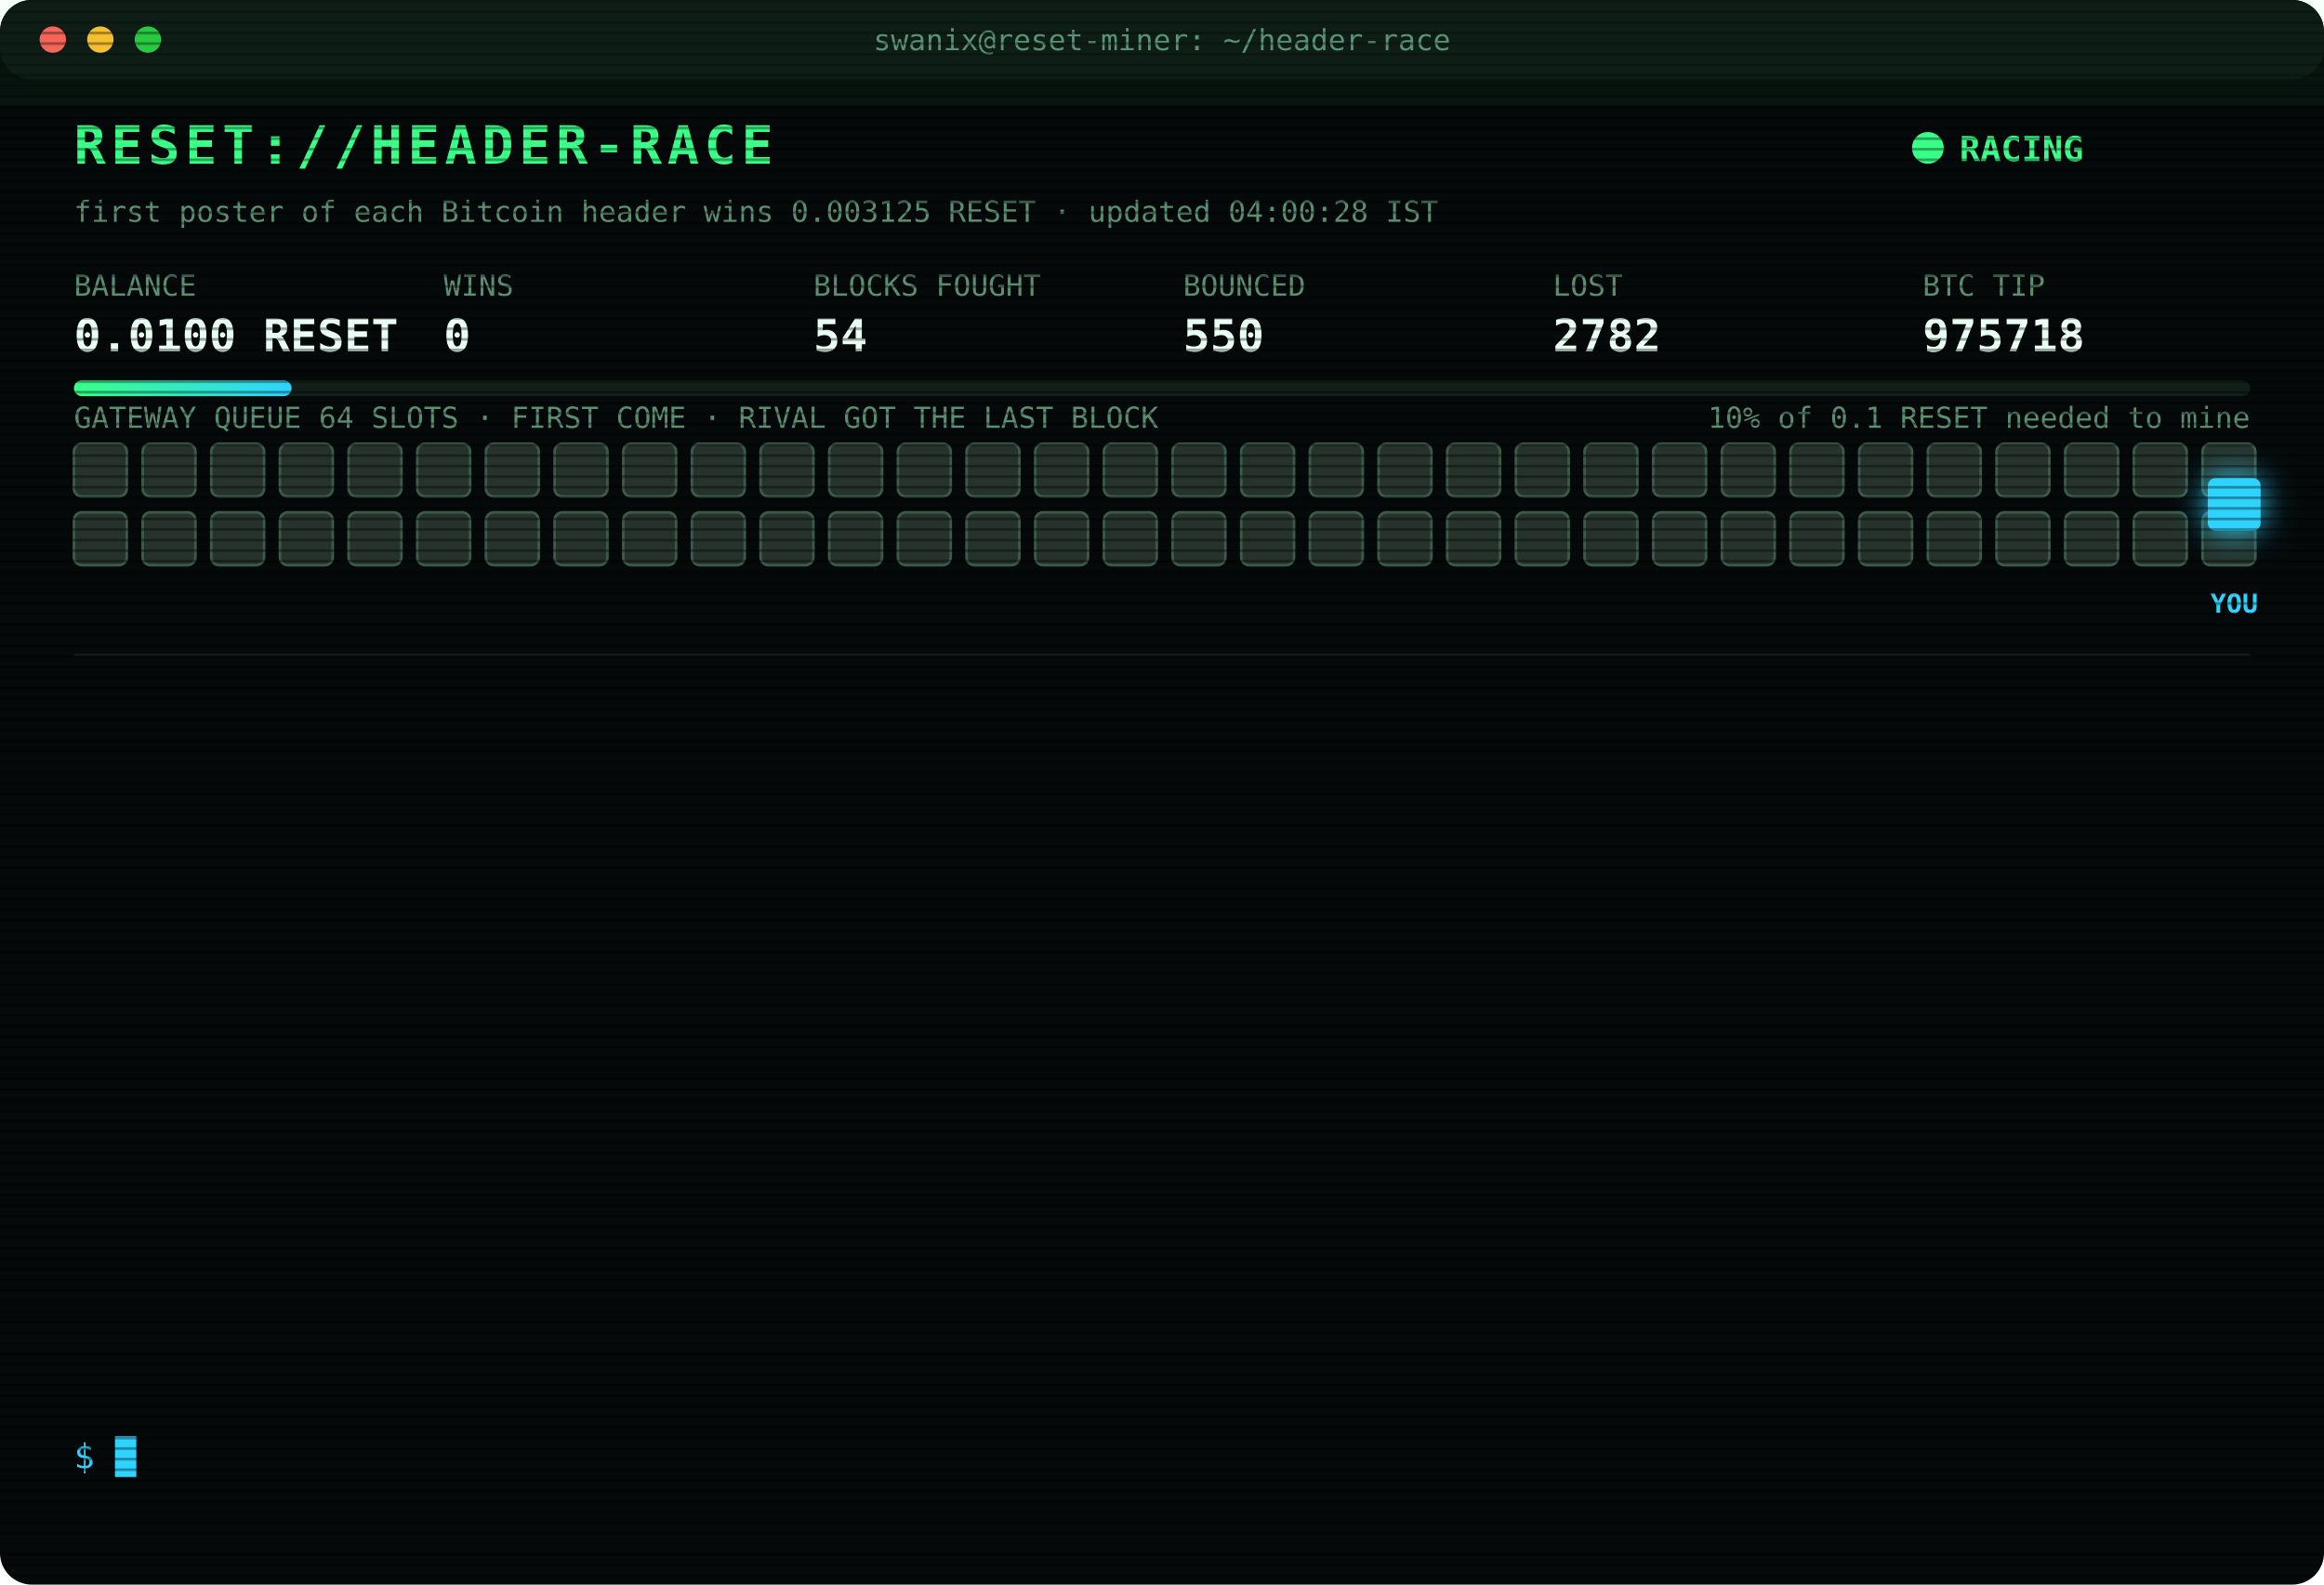
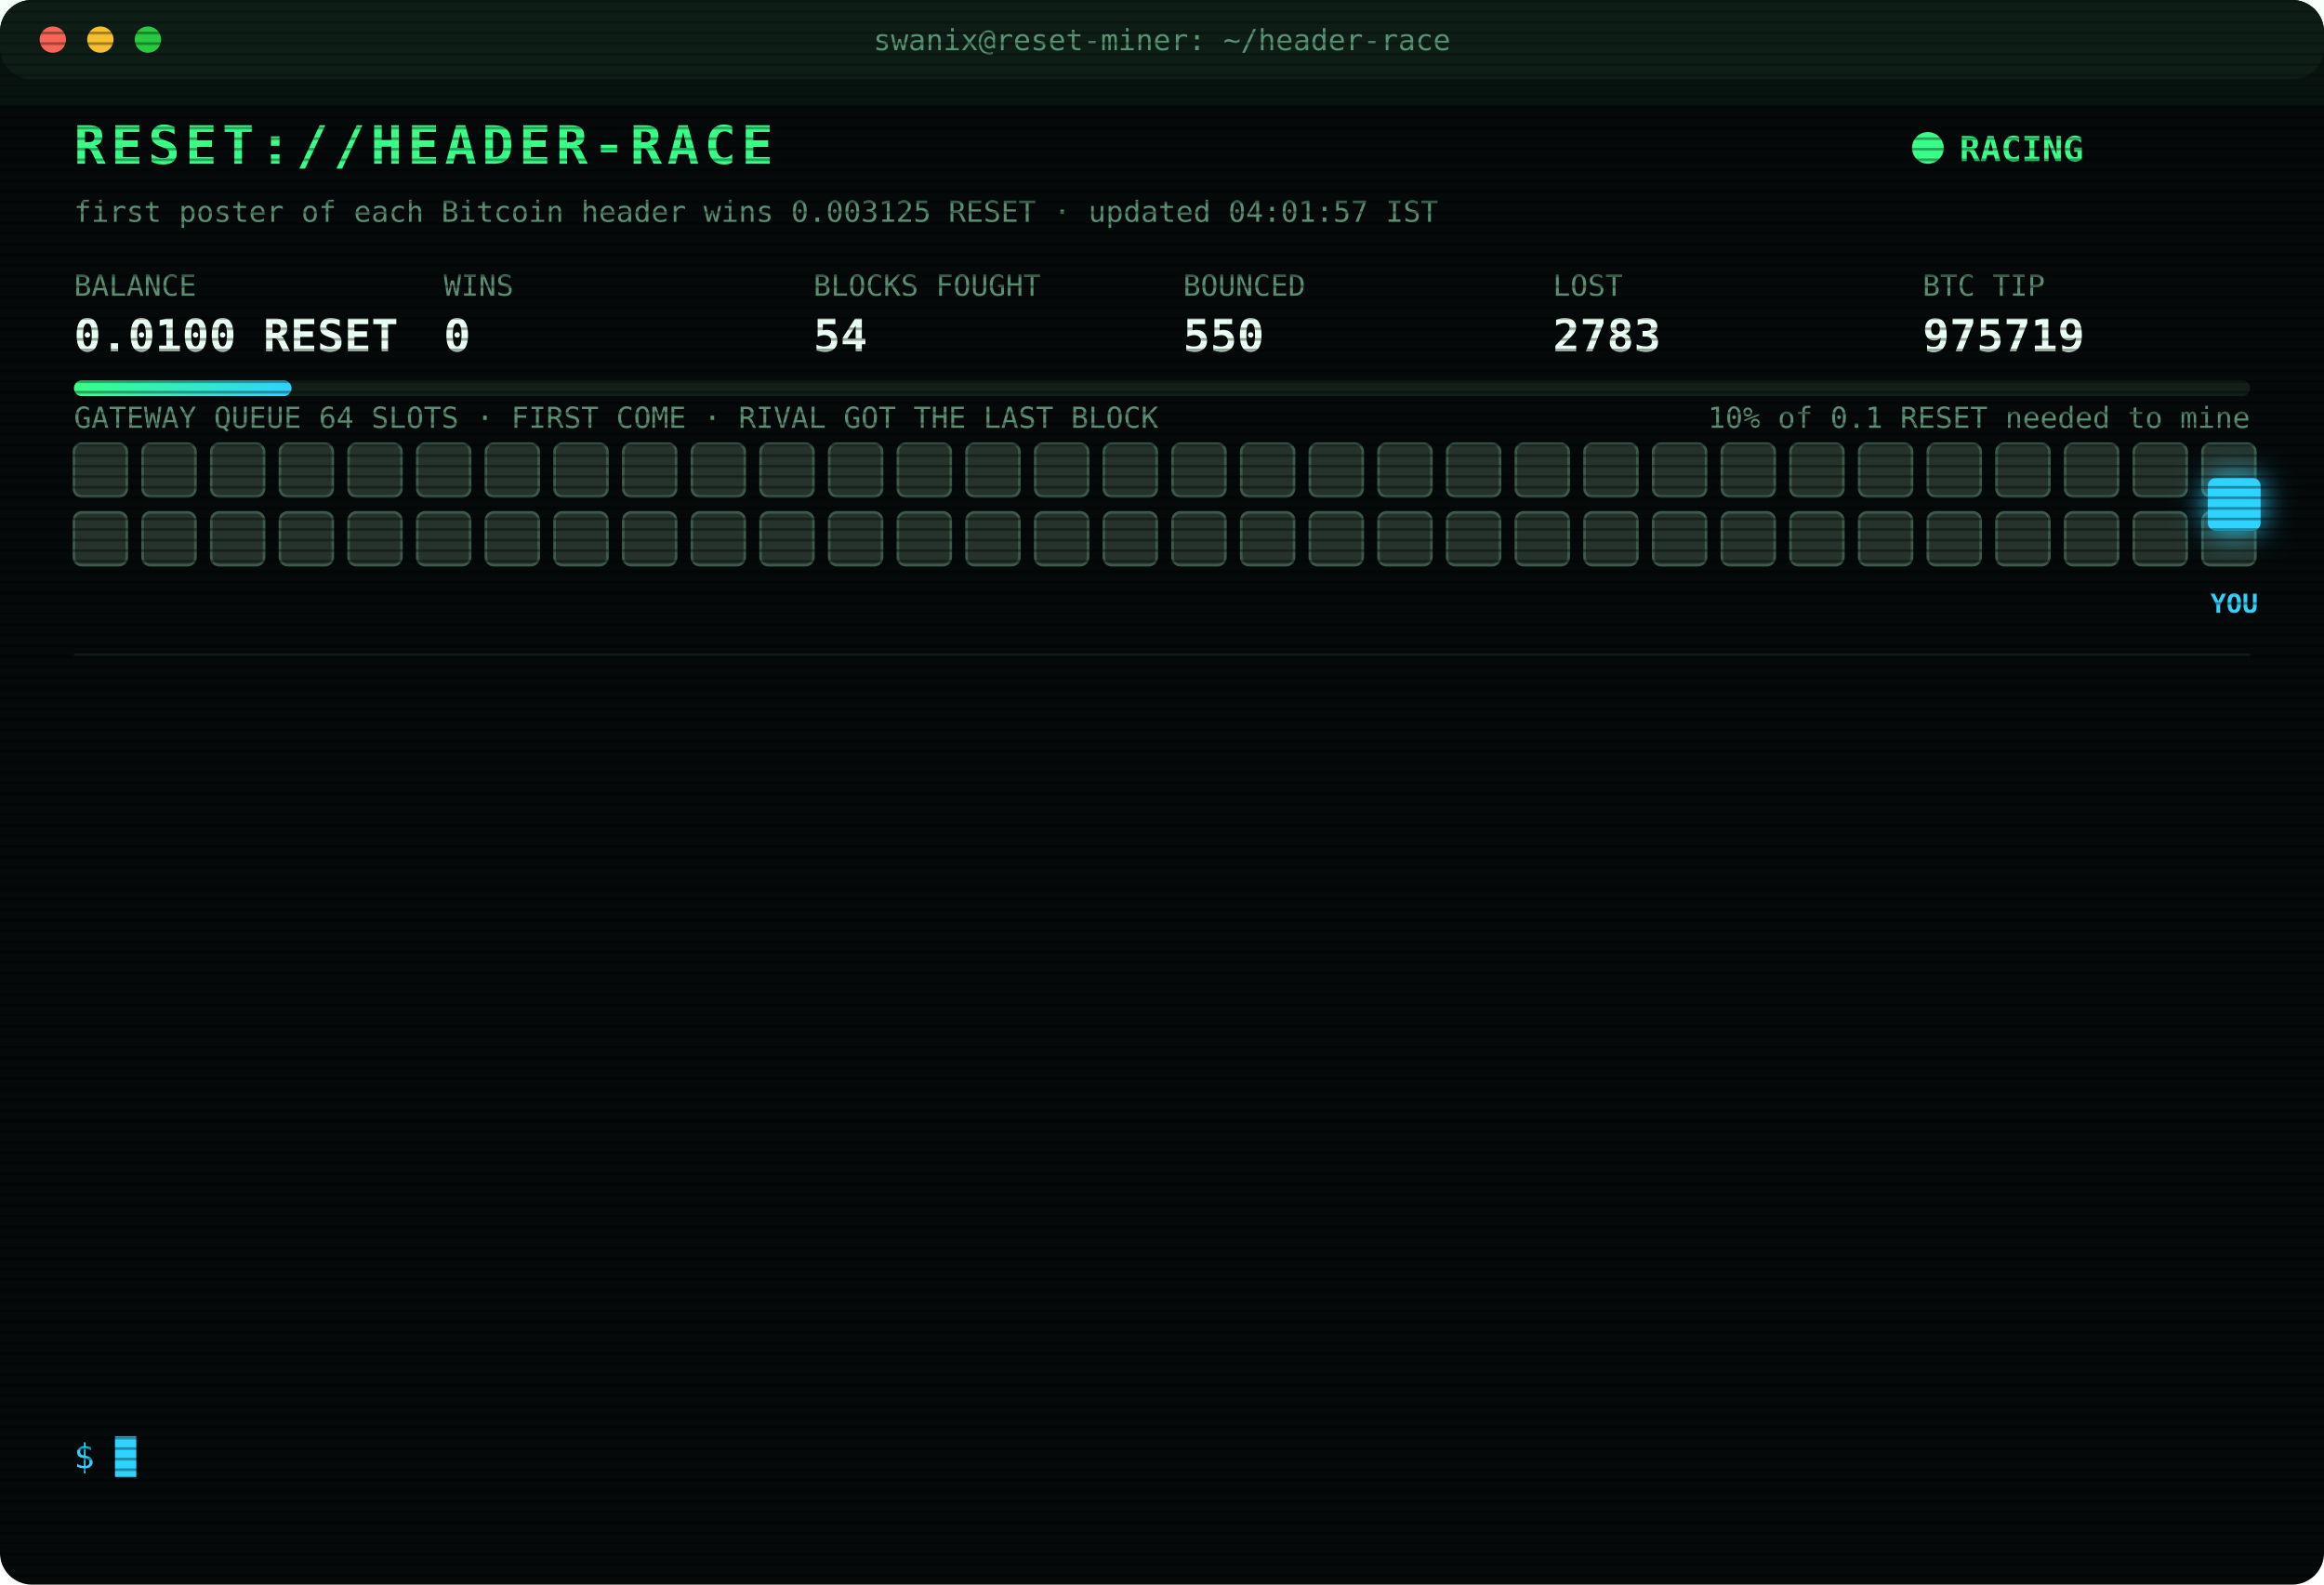
<svg xmlns="http://www.w3.org/2000/svg" width="880" height="600" viewBox="0 0 880 600" font-family="ui-monospace,SFMono-Regular,Menlo,Consolas,monospace">
  <style>
text{font-size:13px;fill:#7CFFB2}
.title{font-size:20px;font-weight:700;fill:#39FF88;letter-spacing:2px;animation:glitch 3s infinite steps(1)}
.sub{fill:#2fd3ff}.k{fill:#5a8f73;font-size:11px}.v{font-size:17px;font-weight:700;fill:#eafff3}
.ts{fill:#3f6b56}.boot{fill:#2fd3ff}.dim{fill:#5a8f73}.bad{fill:#ff4d6d}.warn{fill:#ffd23f}.mag{fill:#ff5cf0}.win{fill:#39FF88;font-weight:700}
.tag{font-size:10px;fill:#2fd3ff;font-weight:700}
.rival{fill:#26332c;stroke:#3c5a49;animation:jam 1.2s infinite alternate}
.idle{fill:#141c18;stroke:#22302a;animation:breathe 4s infinite}
.me{fill:#2fd3ff;filter:drop-shadow(0 0 6px #2fd3ff)}
.hover{animation:nudge 1.1s infinite ease-in-out}.bounce{animation:kick 1.4s infinite}
.ln{opacity:0;animation:in .4s forwards}
.cur{animation:blink 1s infinite steps(1)}
.scan{animation:scan 6s infinite linear}
.led{animation:blink 1.4s infinite}
@keyframes in{from{opacity:0;transform:translateX(-6px)}to{opacity:1;transform:none}}
@keyframes blink{50%{opacity:0}}
@keyframes jam{to{fill:#33463b}}
@keyframes breathe{50%{opacity:.4}}
@keyframes nudge{50%{transform:translateX(-10px)}}
@keyframes kick{0%,100%{transform:none}30%{transform:translateX(-14px)}55%{transform:translateX(10px) translateY(-6px)}}
@keyframes glitch{0%,92%{transform:none}93%{transform:translateX(2px);fill:#ff4d6d}95%{transform:translateX(-2px);fill:#2fd3ff}97%{transform:none}}
@keyframes scan{from{transform:translateY(-40px)}to{transform:translateY(600px)}}
</style>
  <defs>
    <pattern id="sl" width="4" height="4" patternUnits="userSpaceOnUse">
      <rect width="4" height="1" fill="#000" opacity=".35" />
    </pattern>
    <linearGradient id="bar">
      <stop offset="0" stop-color="#39FF88" />
      <stop offset="1" stop-color="#2fd3ff" />
    </linearGradient>
  </defs>
  <rect width="880" height="600" rx="12" fill="#05090a" />
  <rect width="880" height="30" rx="12" fill="#0d1512" />
  <circle cx="20" cy="15" r="5" fill="#ff5f57" />
  <circle cx="38" cy="15" r="5" fill="#febc2e" />
  <circle cx="56" cy="15" r="5" fill="#28c840" />
  <text x="440" y="19" text-anchor="middle" class="k">swanix@reset-miner: ~/header-race</text>
  <text x="28" y="62" class="title">RESET://HEADER-RACE</text>
  <circle class="led" cx="730" cy="56" r="6" fill="#39FF88" />
  <text x="742" y="61" class="win">RACING</text>
-   <text x="28" y="84" class="k">first poster of each Bitcoin header wins 0.003125 RESET · updated 04:00:28 IST</text>
+   <text x="28" y="84" class="k">first poster of each Bitcoin header wins 0.003125 RESET · updated 04:01:57 IST</text>
  <text x="28" y="112" class="k">BALANCE</text>
  <text x="28" y="133" class="v">0.0100 RESET</text>
  <text x="168" y="112" class="k">WINS</text>
  <text x="168" y="133" class="v">0</text>
  <text x="308" y="112" class="k">BLOCKS FOUGHT</text>
  <text x="308" y="133" class="v">54</text>
  <text x="448" y="112" class="k">BOUNCED</text>
  <text x="448" y="133" class="v">550</text>
  <text x="588" y="112" class="k">LOST</text>
-   <text x="588" y="133" class="v">2782</text>
+   <text x="588" y="133" class="v">2783</text>
  <text x="728" y="112" class="k">BTC TIP</text>
-   <text x="728" y="133" class="v">975718</text>
+   <text x="728" y="133" class="v">975719</text>
  <rect x="28" y="144" width="824" height="6" rx="3" fill="#13201a" />
  <rect x="28" y="144" width="82.4" height="6" rx="3" fill="url(#bar)" />
  <text x="852" y="162" text-anchor="end" class="k">10% of 0.1 RESET needed to mine</text>
  <text x="28" y="162" class="k">GATEWAY QUEUE 64 SLOTS · FIRST COME · RIVAL GOT THE LAST BLOCK</text>
  <rect class="rival" x="28" y="168" width="20" height="20" rx="3" style="animation-delay:0.00s" />
  <rect class="rival" x="54" y="168" width="20" height="20" rx="3" style="animation-delay:0.05s" />
  <rect class="rival" x="80" y="168" width="20" height="20" rx="3" style="animation-delay:0.10s" />
  <rect class="rival" x="106" y="168" width="20" height="20" rx="3" style="animation-delay:0.15s" />
  <rect class="rival" x="132" y="168" width="20" height="20" rx="3" style="animation-delay:0.20s" />
  <rect class="rival" x="158" y="168" width="20" height="20" rx="3" style="animation-delay:0.25s" />
  <rect class="rival" x="184" y="168" width="20" height="20" rx="3" style="animation-delay:0.30s" />
  <rect class="rival" x="210" y="168" width="20" height="20" rx="3" style="animation-delay:0.35s" />
  <rect class="rival" x="236" y="168" width="20" height="20" rx="3" style="animation-delay:0.40s" />
  <rect class="rival" x="262" y="168" width="20" height="20" rx="3" style="animation-delay:0.45s" />
  <rect class="rival" x="288" y="168" width="20" height="20" rx="3" style="animation-delay:0.50s" />
  <rect class="rival" x="314" y="168" width="20" height="20" rx="3" style="animation-delay:0.55s" />
  <rect class="rival" x="340" y="168" width="20" height="20" rx="3" style="animation-delay:0.60s" />
  <rect class="rival" x="366" y="168" width="20" height="20" rx="3" style="animation-delay:0.65s" />
  <rect class="rival" x="392" y="168" width="20" height="20" rx="3" style="animation-delay:0.70s" />
  <rect class="rival" x="418" y="168" width="20" height="20" rx="3" style="animation-delay:0.75s" />
  <rect class="rival" x="444" y="168" width="20" height="20" rx="3" style="animation-delay:0.80s" />
  <rect class="rival" x="470" y="168" width="20" height="20" rx="3" style="animation-delay:0.85s" />
  <rect class="rival" x="496" y="168" width="20" height="20" rx="3" style="animation-delay:0.90s" />
  <rect class="rival" x="522" y="168" width="20" height="20" rx="3" style="animation-delay:0.95s" />
  <rect class="rival" x="548" y="168" width="20" height="20" rx="3" style="animation-delay:1.00s" />
  <rect class="rival" x="574" y="168" width="20" height="20" rx="3" style="animation-delay:1.05s" />
  <rect class="rival" x="600" y="168" width="20" height="20" rx="3" style="animation-delay:1.10s" />
  <rect class="rival" x="626" y="168" width="20" height="20" rx="3" style="animation-delay:1.15s" />
  <rect class="rival" x="652" y="168" width="20" height="20" rx="3" style="animation-delay:1.20s" />
  <rect class="rival" x="678" y="168" width="20" height="20" rx="3" style="animation-delay:1.25s" />
  <rect class="rival" x="704" y="168" width="20" height="20" rx="3" style="animation-delay:1.30s" />
  <rect class="rival" x="730" y="168" width="20" height="20" rx="3" style="animation-delay:1.35s" />
  <rect class="rival" x="756" y="168" width="20" height="20" rx="3" style="animation-delay:1.40s" />
  <rect class="rival" x="782" y="168" width="20" height="20" rx="3" style="animation-delay:1.45s" />
  <rect class="rival" x="808" y="168" width="20" height="20" rx="3" style="animation-delay:1.50s" />
  <rect class="rival" x="834" y="168" width="20" height="20" rx="3" style="animation-delay:1.55s" />
  <rect class="rival" x="28" y="194" width="20" height="20" rx="3" style="animation-delay:1.60s" />
  <rect class="rival" x="54" y="194" width="20" height="20" rx="3" style="animation-delay:1.65s" />
  <rect class="rival" x="80" y="194" width="20" height="20" rx="3" style="animation-delay:1.70s" />
  <rect class="rival" x="106" y="194" width="20" height="20" rx="3" style="animation-delay:1.75s" />
  <rect class="rival" x="132" y="194" width="20" height="20" rx="3" style="animation-delay:1.80s" />
  <rect class="rival" x="158" y="194" width="20" height="20" rx="3" style="animation-delay:1.85s" />
  <rect class="rival" x="184" y="194" width="20" height="20" rx="3" style="animation-delay:1.90s" />
  <rect class="rival" x="210" y="194" width="20" height="20" rx="3" style="animation-delay:1.95s" />
  <rect class="rival" x="236" y="194" width="20" height="20" rx="3" style="animation-delay:2.00s" />
  <rect class="rival" x="262" y="194" width="20" height="20" rx="3" style="animation-delay:2.05s" />
  <rect class="rival" x="288" y="194" width="20" height="20" rx="3" style="animation-delay:2.10s" />
  <rect class="rival" x="314" y="194" width="20" height="20" rx="3" style="animation-delay:2.15s" />
  <rect class="rival" x="340" y="194" width="20" height="20" rx="3" style="animation-delay:2.20s" />
  <rect class="rival" x="366" y="194" width="20" height="20" rx="3" style="animation-delay:2.25s" />
  <rect class="rival" x="392" y="194" width="20" height="20" rx="3" style="animation-delay:2.30s" />
  <rect class="rival" x="418" y="194" width="20" height="20" rx="3" style="animation-delay:2.35s" />
  <rect class="rival" x="444" y="194" width="20" height="20" rx="3" style="animation-delay:2.40s" />
  <rect class="rival" x="470" y="194" width="20" height="20" rx="3" style="animation-delay:2.45s" />
  <rect class="rival" x="496" y="194" width="20" height="20" rx="3" style="animation-delay:2.50s" />
  <rect class="rival" x="522" y="194" width="20" height="20" rx="3" style="animation-delay:2.55s" />
  <rect class="rival" x="548" y="194" width="20" height="20" rx="3" style="animation-delay:2.60s" />
  <rect class="rival" x="574" y="194" width="20" height="20" rx="3" style="animation-delay:2.65s" />
  <rect class="rival" x="600" y="194" width="20" height="20" rx="3" style="animation-delay:2.70s" />
  <rect class="rival" x="626" y="194" width="20" height="20" rx="3" style="animation-delay:2.75s" />
  <rect class="rival" x="652" y="194" width="20" height="20" rx="3" style="animation-delay:2.80s" />
  <rect class="rival" x="678" y="194" width="20" height="20" rx="3" style="animation-delay:2.85s" />
  <rect class="rival" x="704" y="194" width="20" height="20" rx="3" style="animation-delay:2.90s" />
  <rect class="rival" x="730" y="194" width="20" height="20" rx="3" style="animation-delay:2.95s" />
  <rect class="rival" x="756" y="194" width="20" height="20" rx="3" style="animation-delay:3.00s" />
  <rect class="rival" x="782" y="194" width="20" height="20" rx="3" style="animation-delay:3.05s" />
  <rect class="rival" x="808" y="194" width="20" height="20" rx="3" style="animation-delay:3.10s" />
  <rect class="rival" x="834" y="194" width="20" height="20" rx="3" style="animation-delay:3.15s" />
  <g class="hover">
    <rect class="me" x="836" y="181" width="20" height="20" rx="3" />
    <text class="tag" x="846" y="232" text-anchor="middle">YOU</text>
  </g>
  <line x1="28" x2="852" y1="248" y2="248" stroke="#13201a" />
  <g class="ln" style="animation-delay:0.40s">
-     <text x="28" y="270" class="ts">01:35:23</text>
-     <text x="104" y="270" class="bad">[LOST] #975706 taken by a rival miner</text>
+     <text x="28" y="270" class="ts">01:44:02</text>
+     <text x="104" y="270" class="bad">[LOST] #975707 taken by a rival miner</text>
  </g>
  <g class="ln" style="animation-delay:0.65s">
-     <text x="28" y="292" class="ts">01:44:02</text>
-     <text x="104" y="292" class="bad">[LOST] #975707 taken by a rival miner</text>
+     <text x="28" y="292" class="ts">01:48:34</text>
+     <text x="104" y="292" class="bad">[LOST] #975708 taken by a rival miner</text>
  </g>
  <g class="ln" style="animation-delay:0.90s">
-     <text x="28" y="314" class="ts">01:48:34</text>
-     <text x="104" y="314" class="bad">[LOST] #975708 taken by a rival miner</text>
+     <text x="28" y="314" class="ts">02:02:42</text>
+     <text x="104" y="314" class="bad">[LOST] #975709 taken by a rival miner</text>
  </g>
  <g class="ln" style="animation-delay:1.15s">
-     <text x="28" y="336" class="ts">02:02:42</text>
-     <text x="104" y="336" class="bad">[LOST] #975709 taken by a rival miner</text>
+     <text x="28" y="336" class="ts">02:16:37</text>
+     <text x="104" y="336" class="bad">[LOST] #975710 taken by a rival miner</text>
  </g>
  <g class="ln" style="animation-delay:1.40s">
-     <text x="28" y="358" class="ts">02:16:37</text>
-     <text x="104" y="358" class="bad">[LOST] #975710 taken by a rival miner</text>
+     <text x="28" y="358" class="ts">02:23:53</text>
+     <text x="104" y="358" class="bad">[LOST] #975711 taken by a rival miner</text>
  </g>
  <g class="ln" style="animation-delay:1.65s">
-     <text x="28" y="380" class="ts">02:23:53</text>
-     <text x="104" y="380" class="bad">[LOST] #975711 taken by a rival miner</text>
+     <text x="28" y="380" class="ts">02:28:23</text>
+     <text x="104" y="380" class="bad">[LOST] #975712 taken by a rival miner</text>
  </g>
  <g class="ln" style="animation-delay:1.90s">
-     <text x="28" y="402" class="ts">02:28:23</text>
-     <text x="104" y="402" class="bad">[LOST] #975712 taken by a rival miner</text>
+     <text x="28" y="402" class="ts">02:29:58</text>
+     <text x="104" y="402" class="bad">[LOST] #975713 taken by a rival miner</text>
  </g>
  <g class="ln" style="animation-delay:2.15s">
-     <text x="28" y="424" class="ts">02:29:58</text>
-     <text x="104" y="424" class="bad">[LOST] #975713 taken by a rival miner</text>
+     <text x="28" y="424" class="ts">02:52:32</text>
+     <text x="104" y="424" class="bad">[LOST] #975714 taken by a rival miner</text>
  </g>
  <g class="ln" style="animation-delay:2.40s">
-     <text x="28" y="446" class="ts">02:52:32</text>
-     <text x="104" y="446" class="bad">[LOST] #975714 taken by a rival miner</text>
+     <text x="28" y="446" class="ts">03:00:24</text>
+     <text x="104" y="446" class="bad">[LOST] #975715 taken by a rival miner</text>
  </g>
  <g class="ln" style="animation-delay:2.65s">
-     <text x="28" y="468" class="ts">03:00:24</text>
-     <text x="104" y="468" class="bad">[LOST] #975715 taken by a rival miner</text>
+     <text x="28" y="468" class="ts">03:03:50</text>
+     <text x="104" y="468" class="bad">[LOST] #975716 taken by a rival miner</text>
  </g>
  <g class="ln" style="animation-delay:2.90s">
-     <text x="28" y="490" class="ts">03:03:50</text>
-     <text x="104" y="490" class="bad">[LOST] #975716 taken by a rival miner</text>
+     <text x="28" y="490" class="ts">03:06:58</text>
+     <text x="104" y="490" class="bad">[LOST] #975717 taken by a rival miner</text>
  </g>
  <g class="ln" style="animation-delay:3.15s">
-     <text x="28" y="512" class="ts">03:06:58</text>
-     <text x="104" y="512" class="bad">[LOST] #975717 taken by a rival miner</text>
+     <text x="28" y="512" class="ts">03:40:28</text>
+     <text x="104" y="512" class="bad">[LOST] #975718 taken by a rival miner</text>
  </g>
  <g class="ln" style="animation-delay:3.40s">
-     <text x="28" y="534" class="ts">03:40:28</text>
-     <text x="104" y="534" class="bad">[LOST] #975718 taken by a rival miner</text>
+     <text x="28" y="534" class="ts">04:01:57</text>
+     <text x="104" y="534" class="bad">[LOST] #975719 taken by a rival miner</text>
  </g>
  <text x="28" y="556" class="sub">$ <tspan class="cur">█</tspan>
  </text>
  <rect width="880" height="600" rx="12" fill="url(#sl)" pointer-events="none" />
  <rect class="scan" width="880" height="40" fill="#39FF88" opacity=".04" />
</svg>
